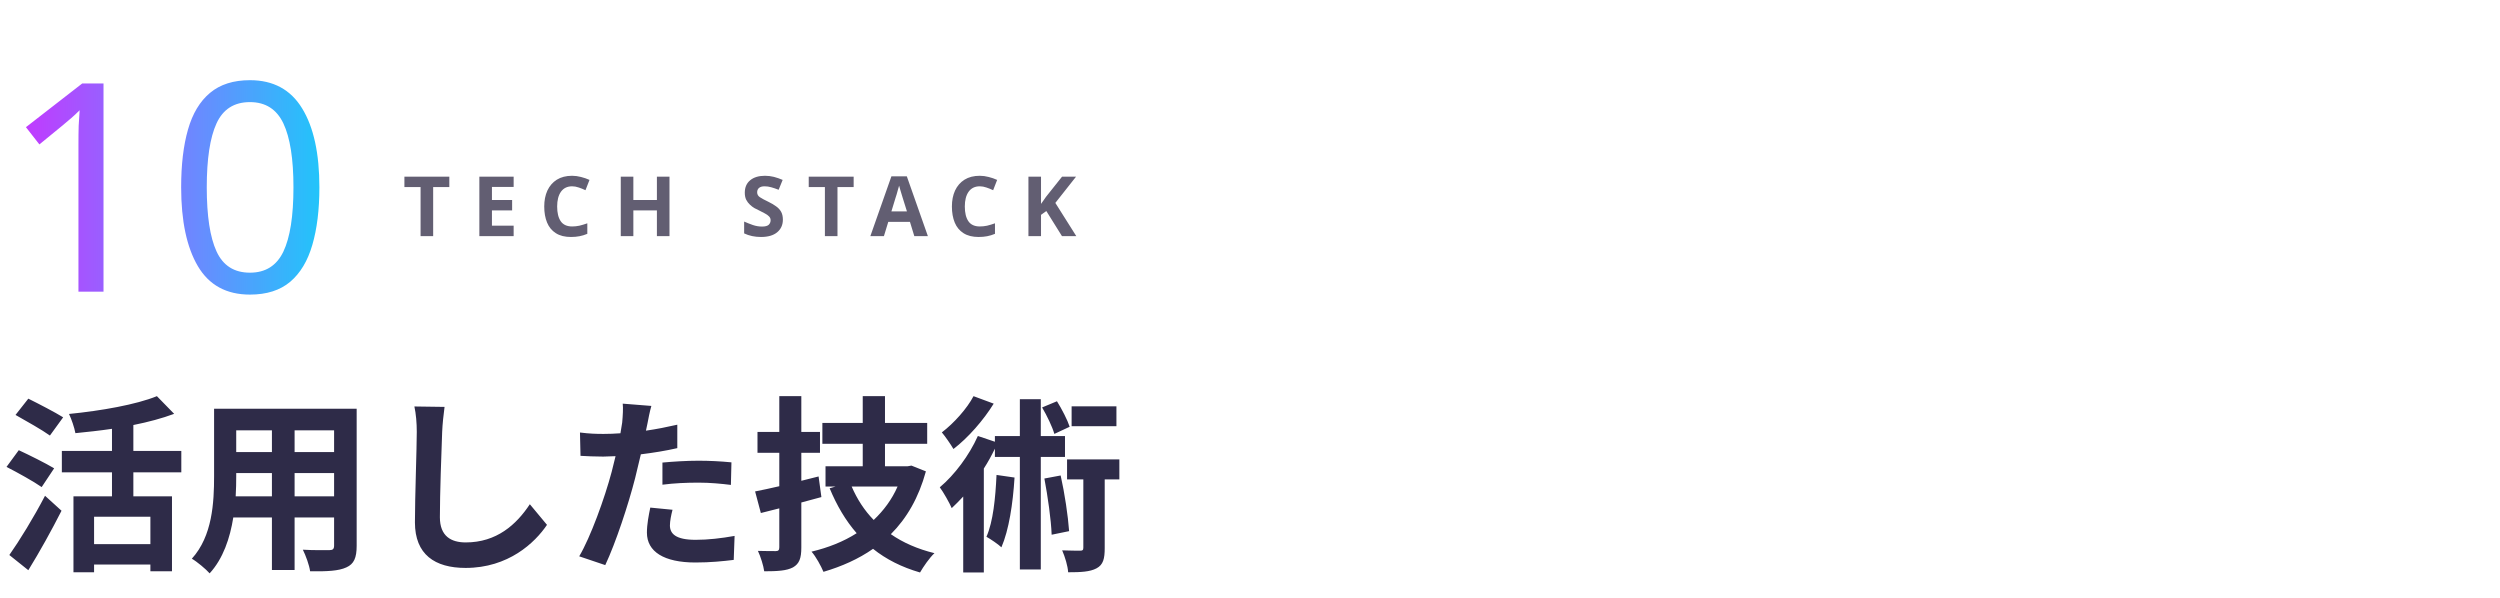
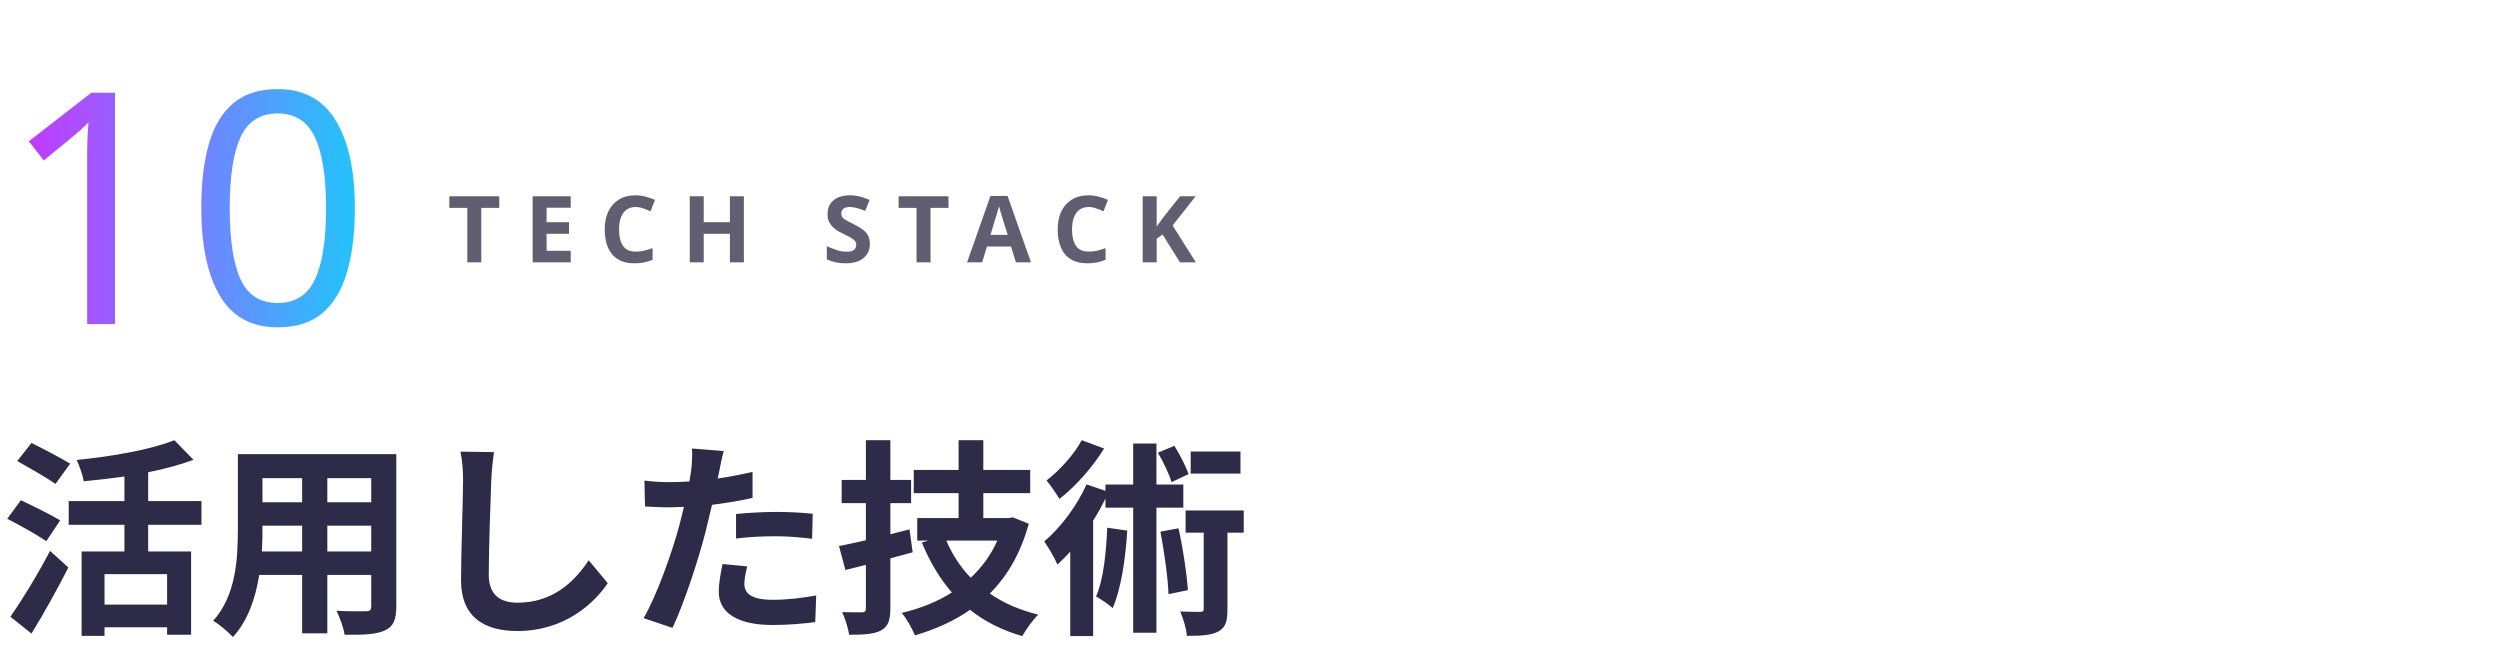
- <svg xmlns="http://www.w3.org/2000/svg" viewBox="0 0 360 86" width="360" height="86" role="img">
+ <svg xmlns="http://www.w3.org/2000/svg" viewBox="0 0 324 86" width="324" height="86" role="img">
  <defs>
    <filter id="glow" x="-30%" y="-30%" width="160%" height="160%">
      <feGaussianBlur stdDeviation="1.6" result="b" />
      <feMerge>
        <feMergeNode in="b" />
        <feMergeNode in="SourceGraphic" />
      </feMerge>
    </filter>
    <linearGradient id="brand" x1="0" y1="0" x2="1" y2="0">
      <stop offset="0" stop-color="#C03BFF" />
      <stop offset=".55" stop-color="#6F86FF" />
      <stop offset="1" stop-color="#22C4FA" />
    </linearGradient>
    <linearGradient id="bg" x1="0" y1="0" x2="1" y2="1">
      <stop offset="0" stop-color="#E8FAFF" />
      <stop offset="1" stop-color="#FFF5DC" />
    </linearGradient>
    <style>
.jp{font-family:'Hiragino Sans','Hiragino Kaku Gothic ProN','Yu Gothic UI','Yu Gothic','Meiryo','Noto Sans JP','Noto Sans CJK JP',sans-serif}
.disp{font-family:Impact,Haettenschweiler,'Anton','Arial Narrow Bold','Arial Black',sans-serif}
.gh{font-family:-apple-system,BlinkMacSystemFont,'Segoe UI','Noto Sans',Helvetica,Arial,sans-serif}
.rnd{font-family:RcRounded,'Hiragino Maru Gothic ProN','Yu Gothic UI','Noto Sans JP',sans-serif}
.hand{font-family:RcHand,'Hiragino Maru Gothic ProN','Yu Gothic UI','Noto Sans JP',sans-serif}
.mono{font-family:ui-monospace,SFMono-Regular,'Cascadia Mono',Consolas,'Liberation Mono',monospace}

@keyframes bob{0%,100%{transform:translateY(0)}50%{transform:translateY(-5px)}}
@keyframes blink{0%,90%,100%{transform:scaleY(1)}94%{transform:scaleY(.12)}}
@keyframes flow{to{stroke-dashoffset:-28}}
@keyframes pulse{0%,100%{opacity:.55}50%{opacity:1}}
.bob{animation:bob 2.6s ease-in-out infinite}
.eyes{transform-box:fill-box;transform-origin:center;animation:blink 4.8s infinite}
.flow{stroke-dasharray:6 8;animation:flow 1.1s linear infinite}
.pulse{animation:pulse 2.4s ease-in-out infinite}
@media (prefers-reduced-motion:reduce){.bob,.eyes,.flow,.pulse{animation:none}}
</style>
  </defs>
  <text x="0" y="42" class="disp" font-size="42" font-weight="400" fill="url(#brand)" text-anchor="start" textLength="44" lengthAdjust="spacingAndGlyphs">10</text>
  <text x="58" y="34" class="gh" font-size="12" font-weight="600" fill="#625E72" text-anchor="start" letter-spacing="3">TECH STACK</text>
  <text x="0" y="80" class="gh" font-size="27" font-weight="600" fill="#2E2B48" text-anchor="start">活用した技術</text>
</svg>
